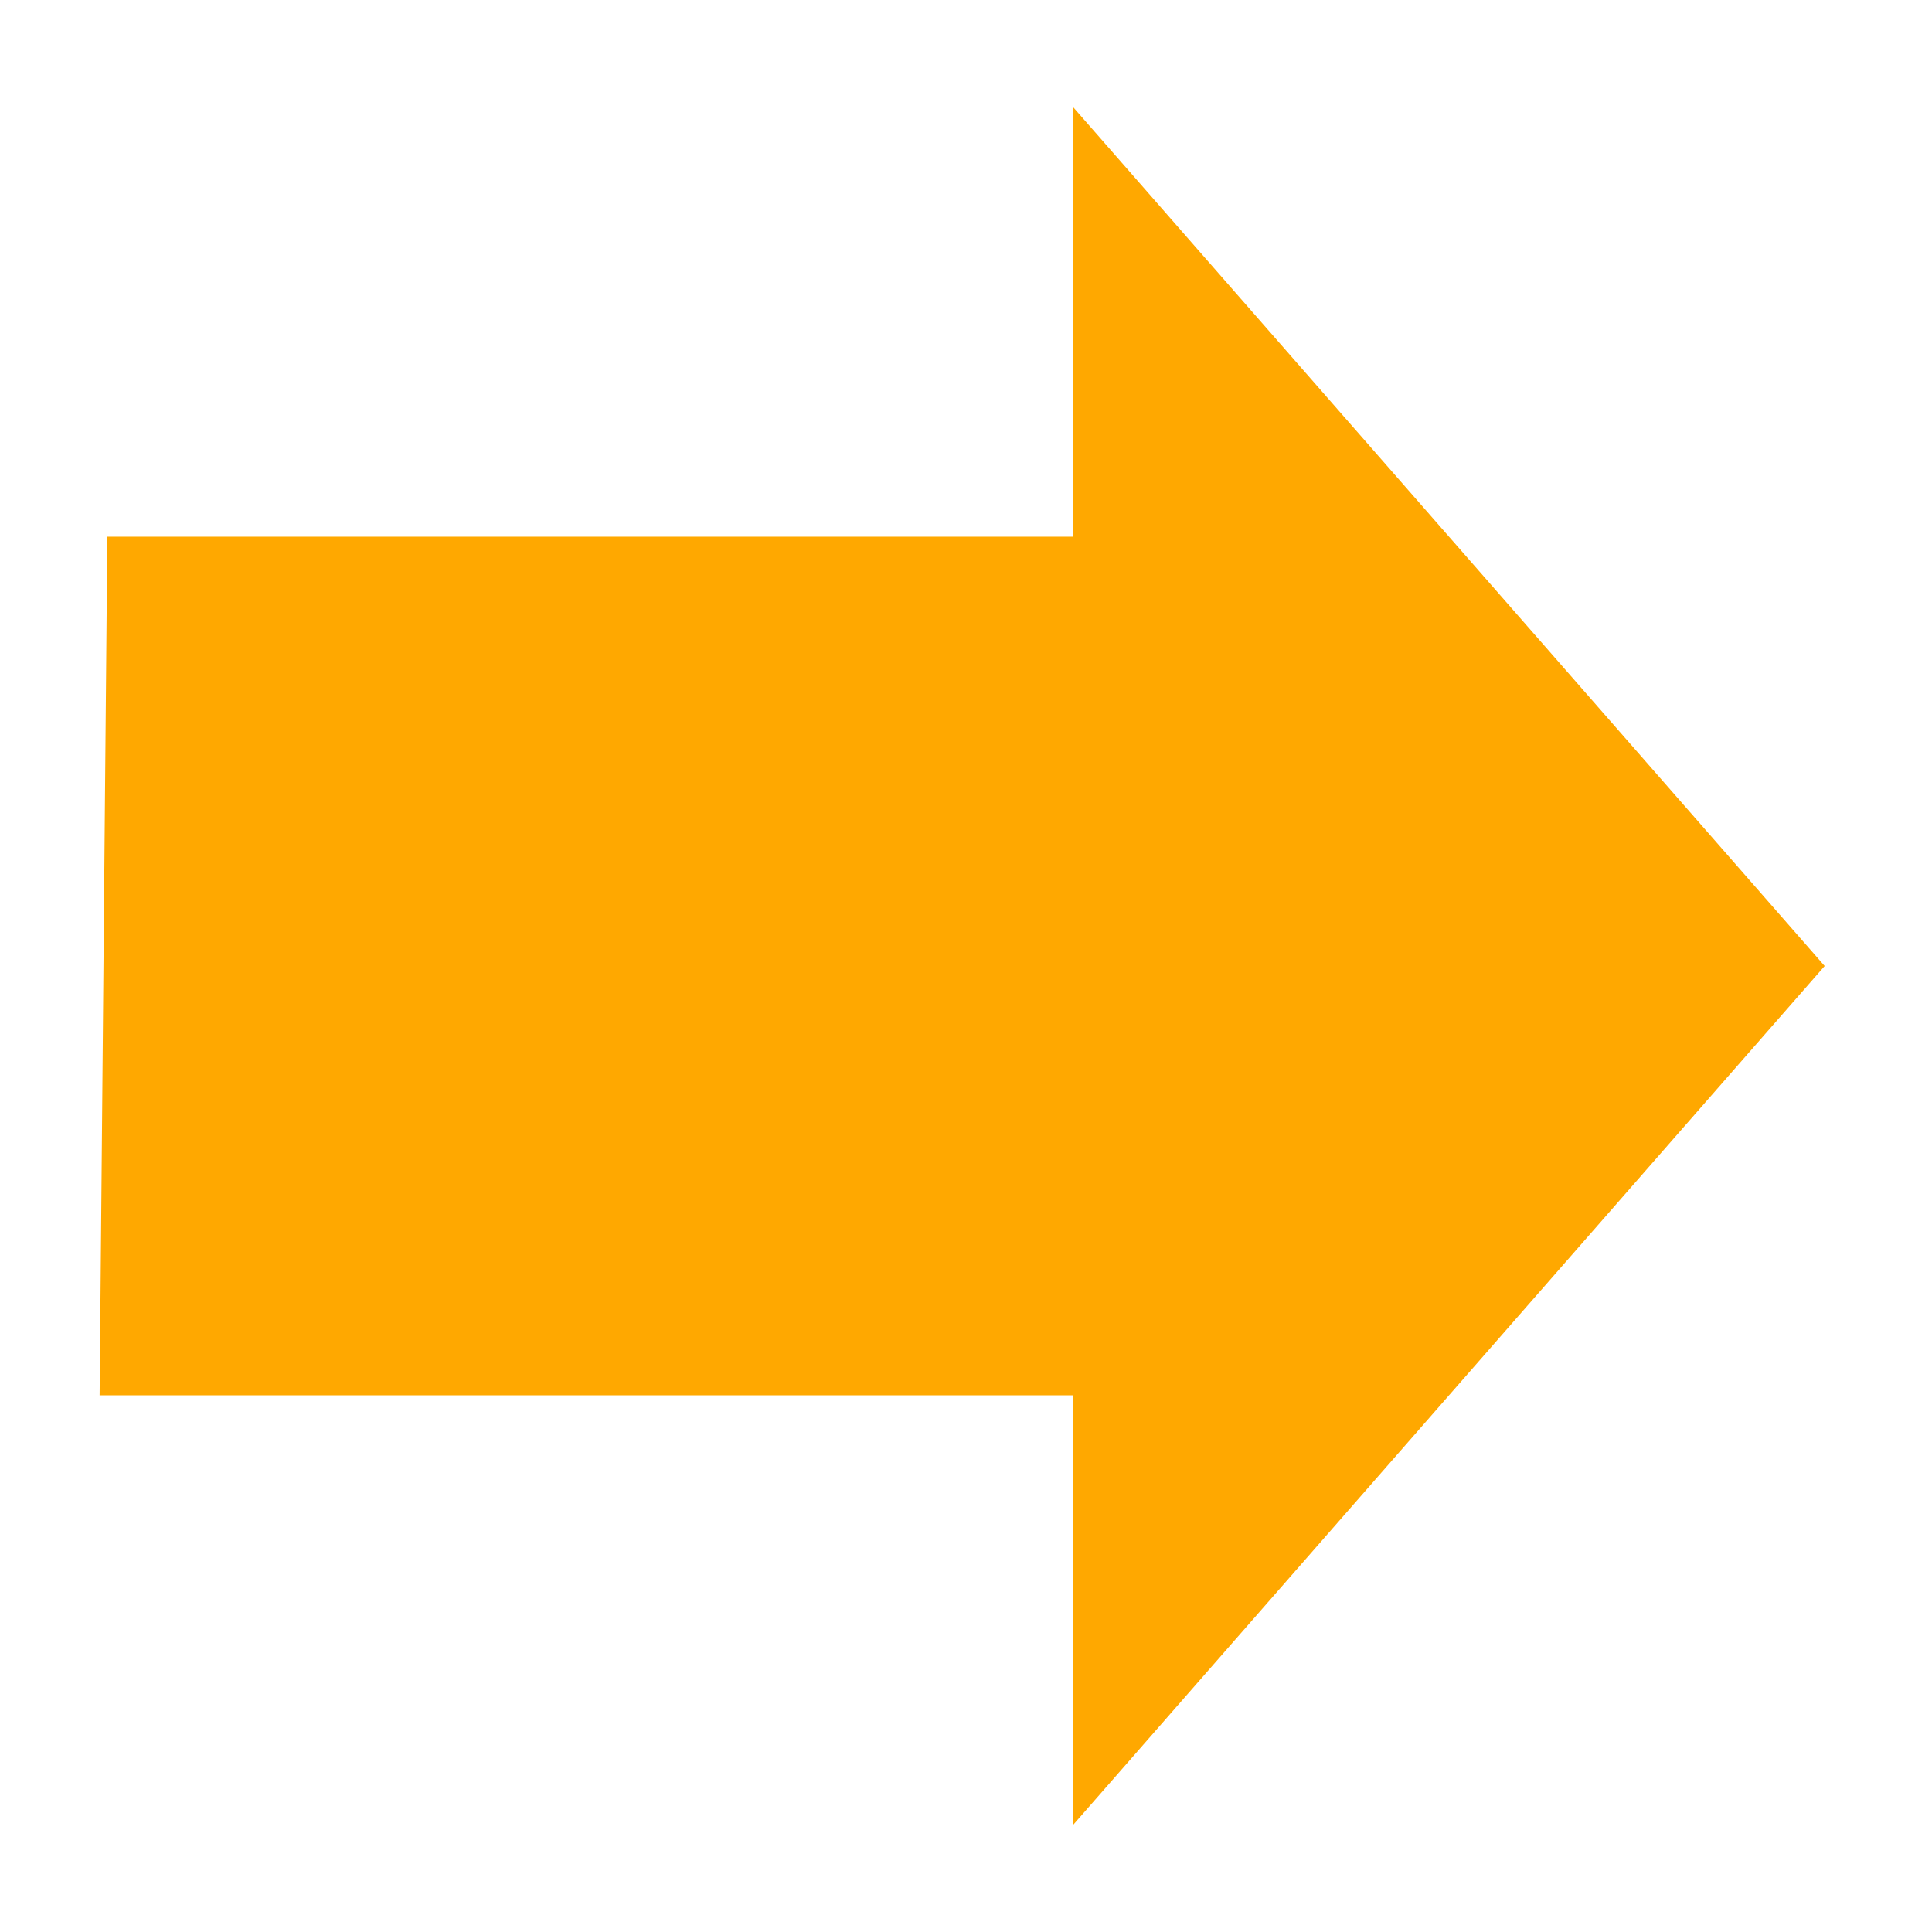
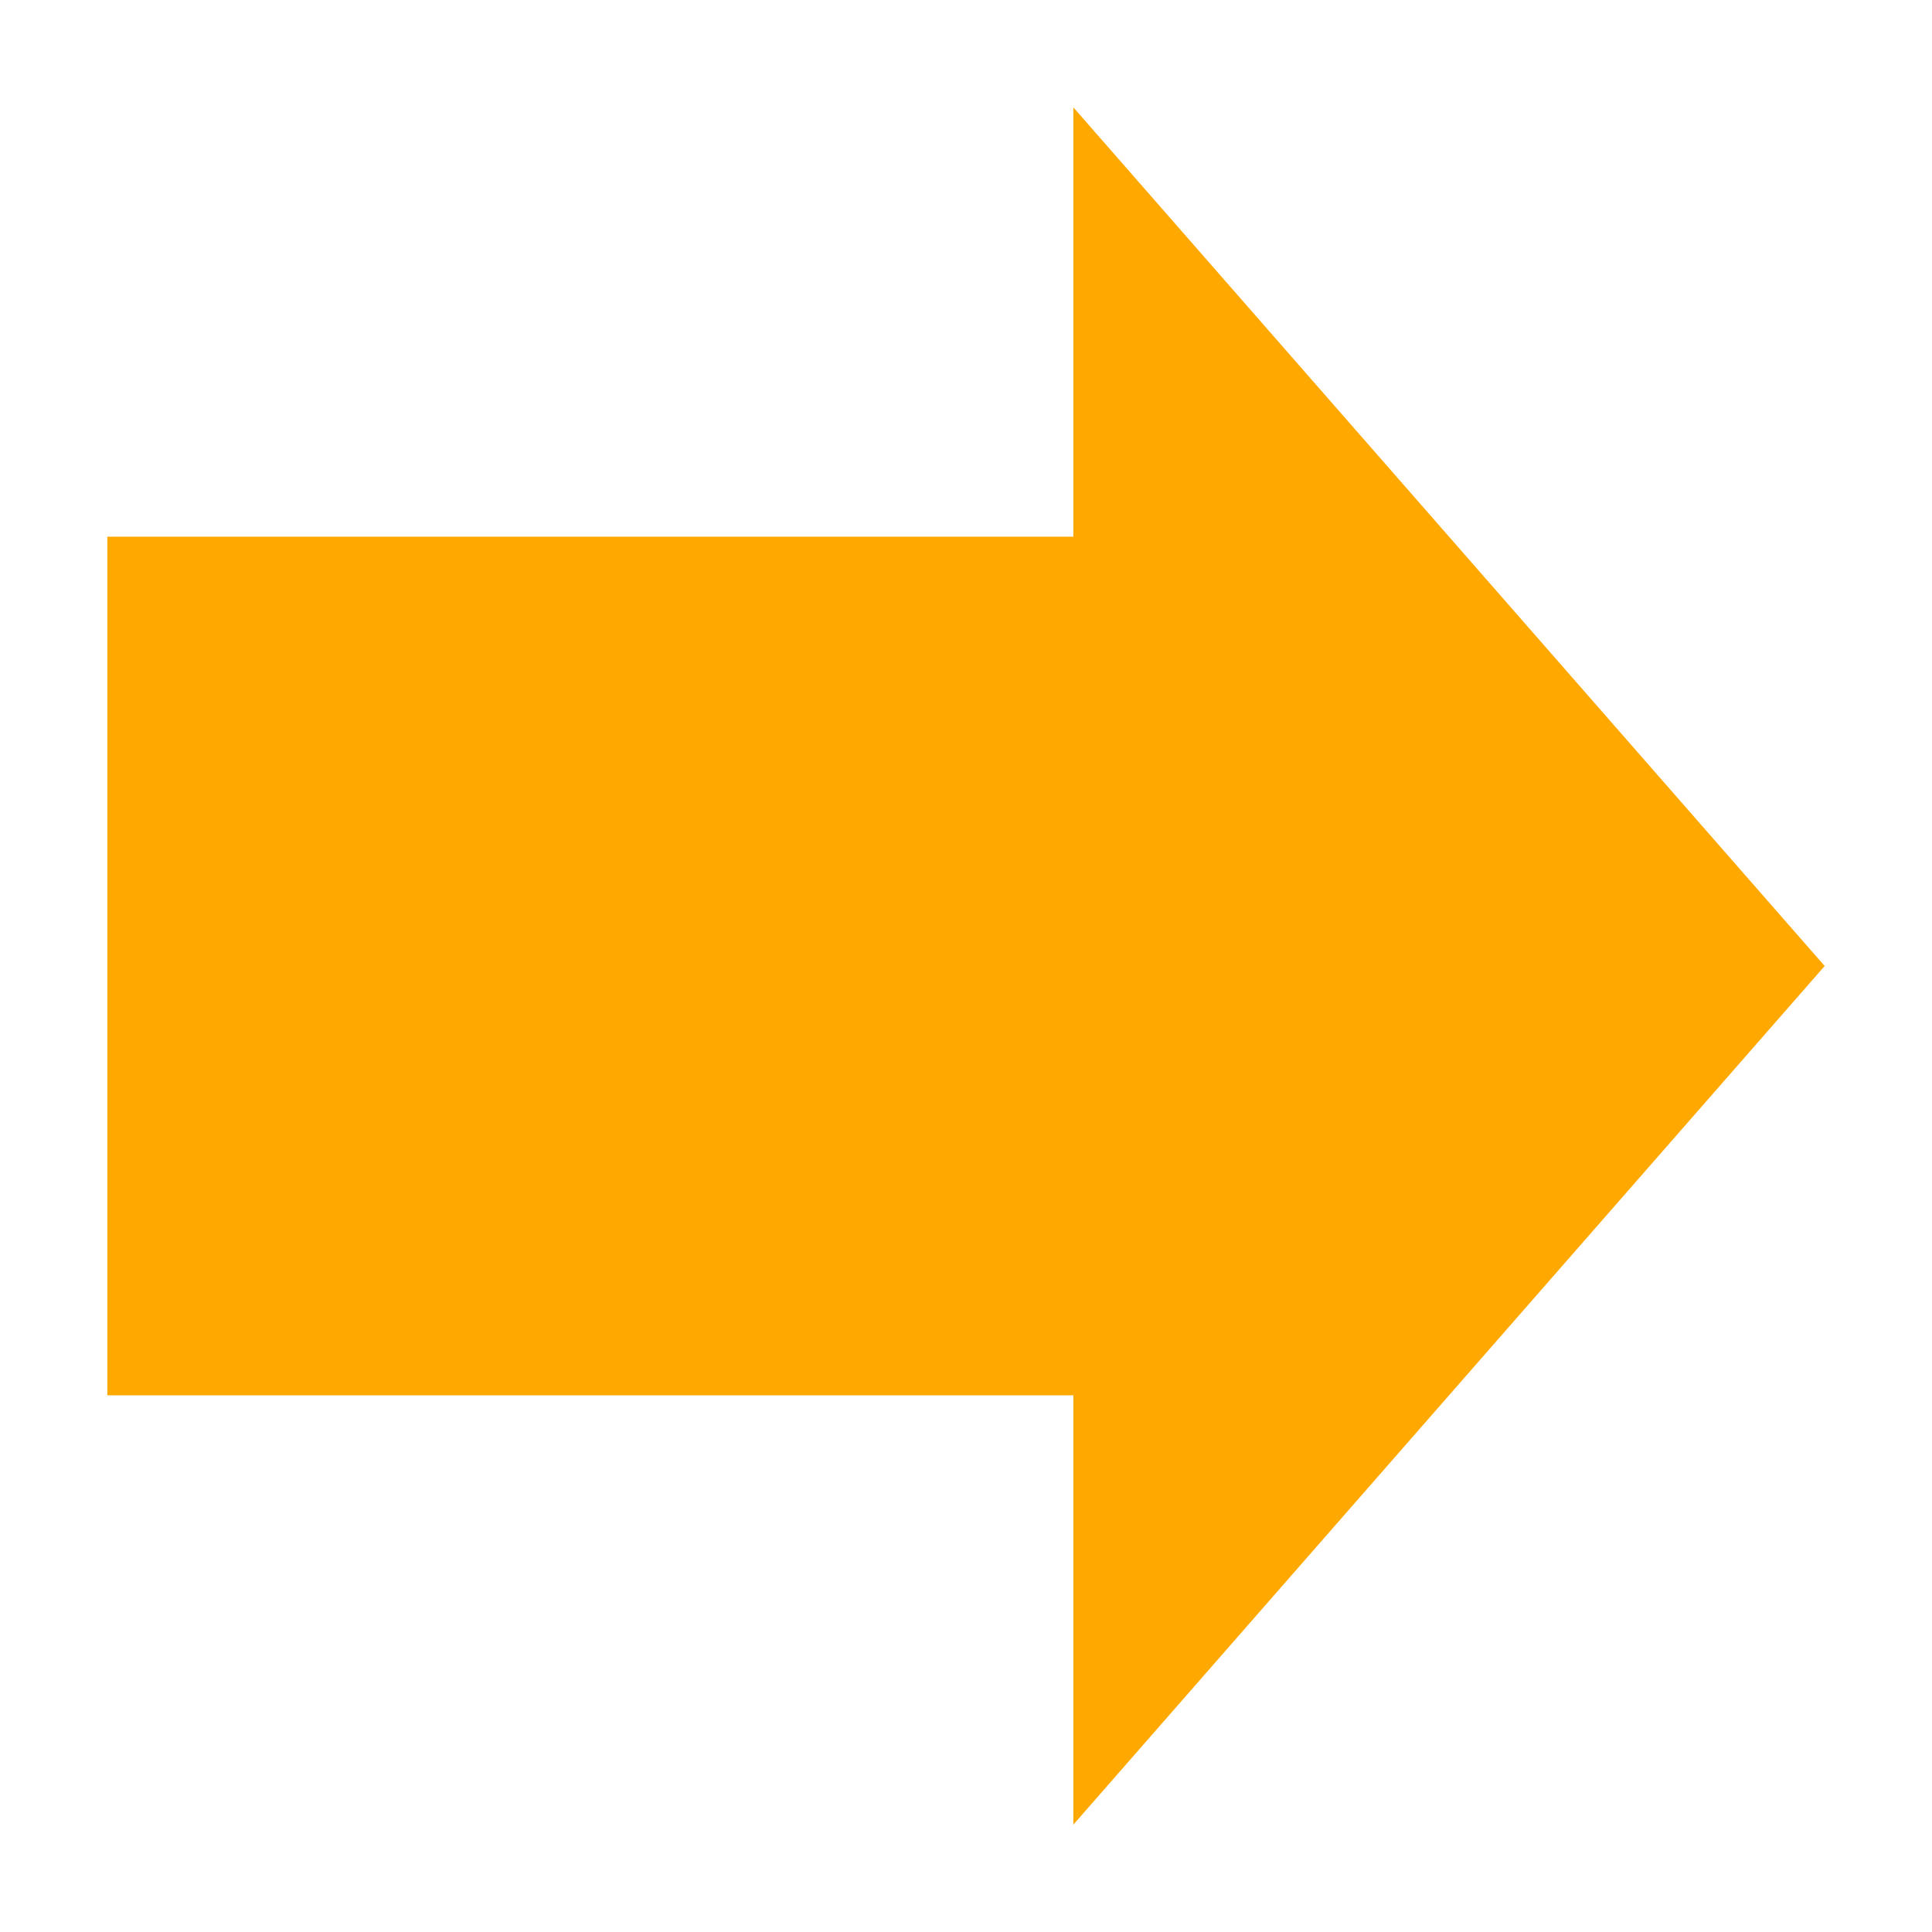
<svg xmlns="http://www.w3.org/2000/svg" width="18" height="18" fill="none" version="1.1" viewBox="0 0 18 18">
-   <path d="m17 9-7-8v4h-9l-0.072 8h9.072v4z" fill="#ffa800" />
+   <path d="m17 9-7-8v4h-9v8h9v4z" fill="#ffa800" />
</svg>
